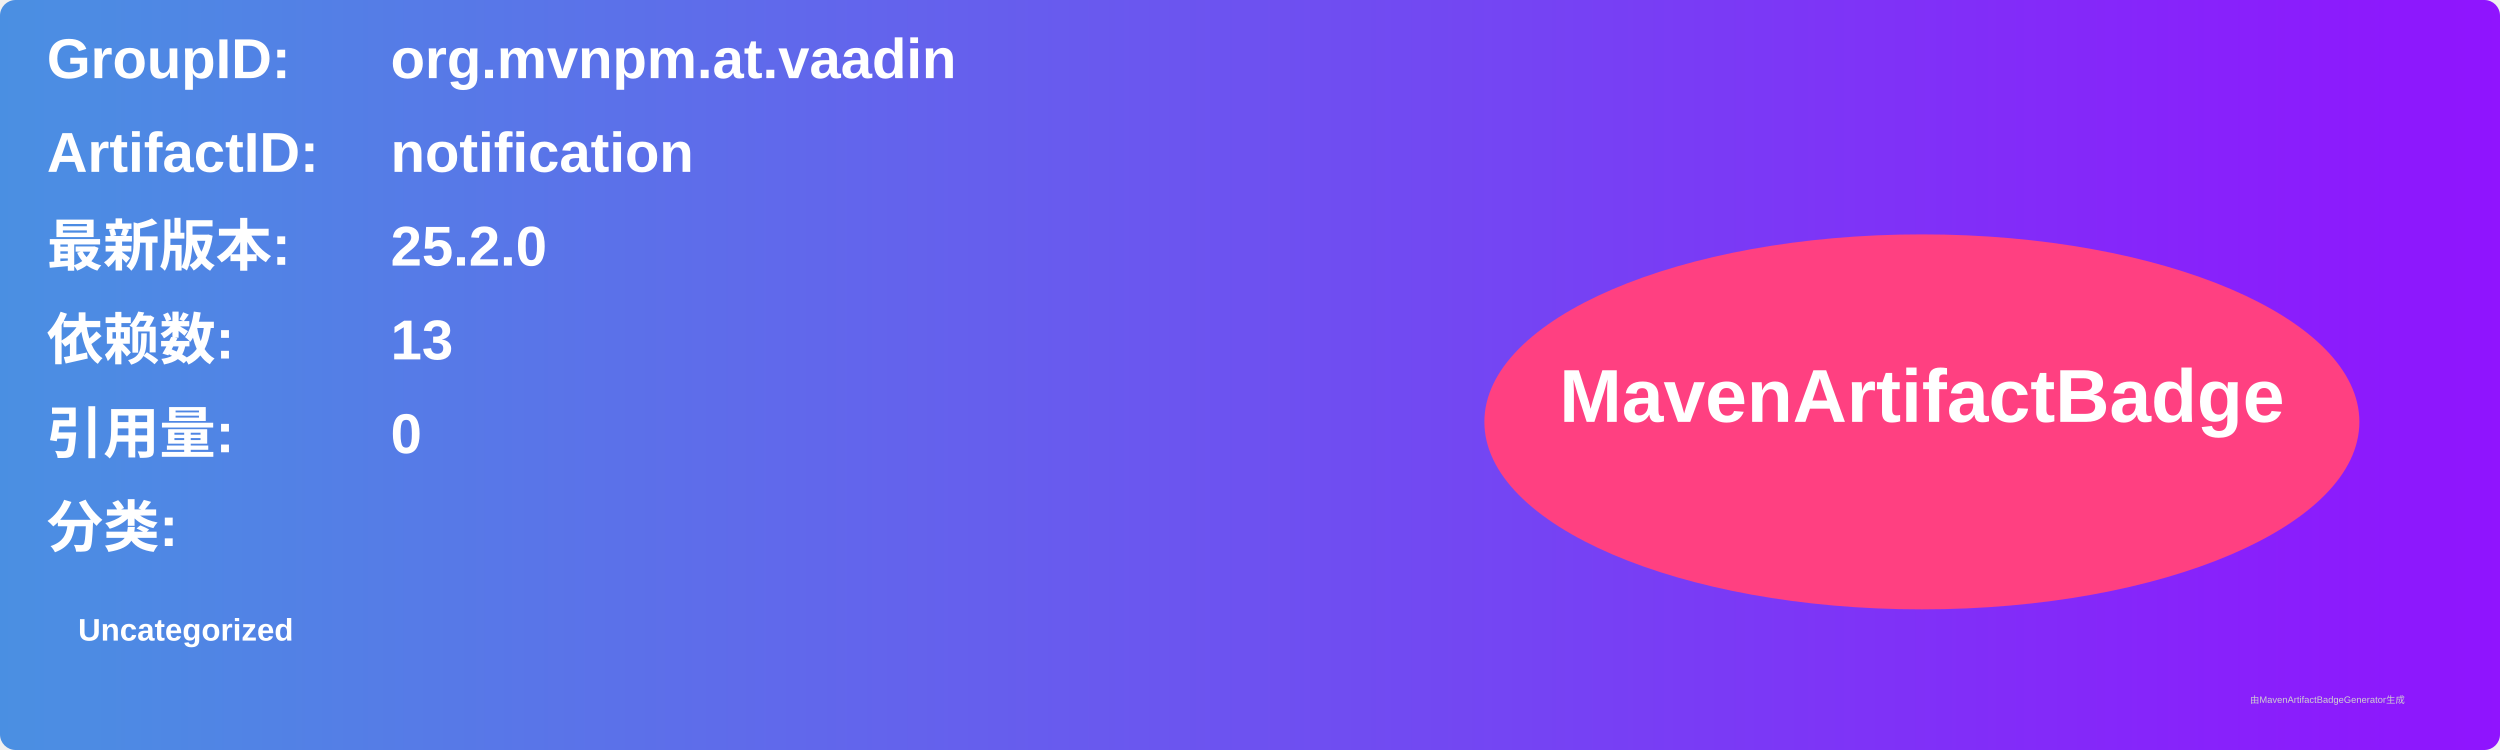
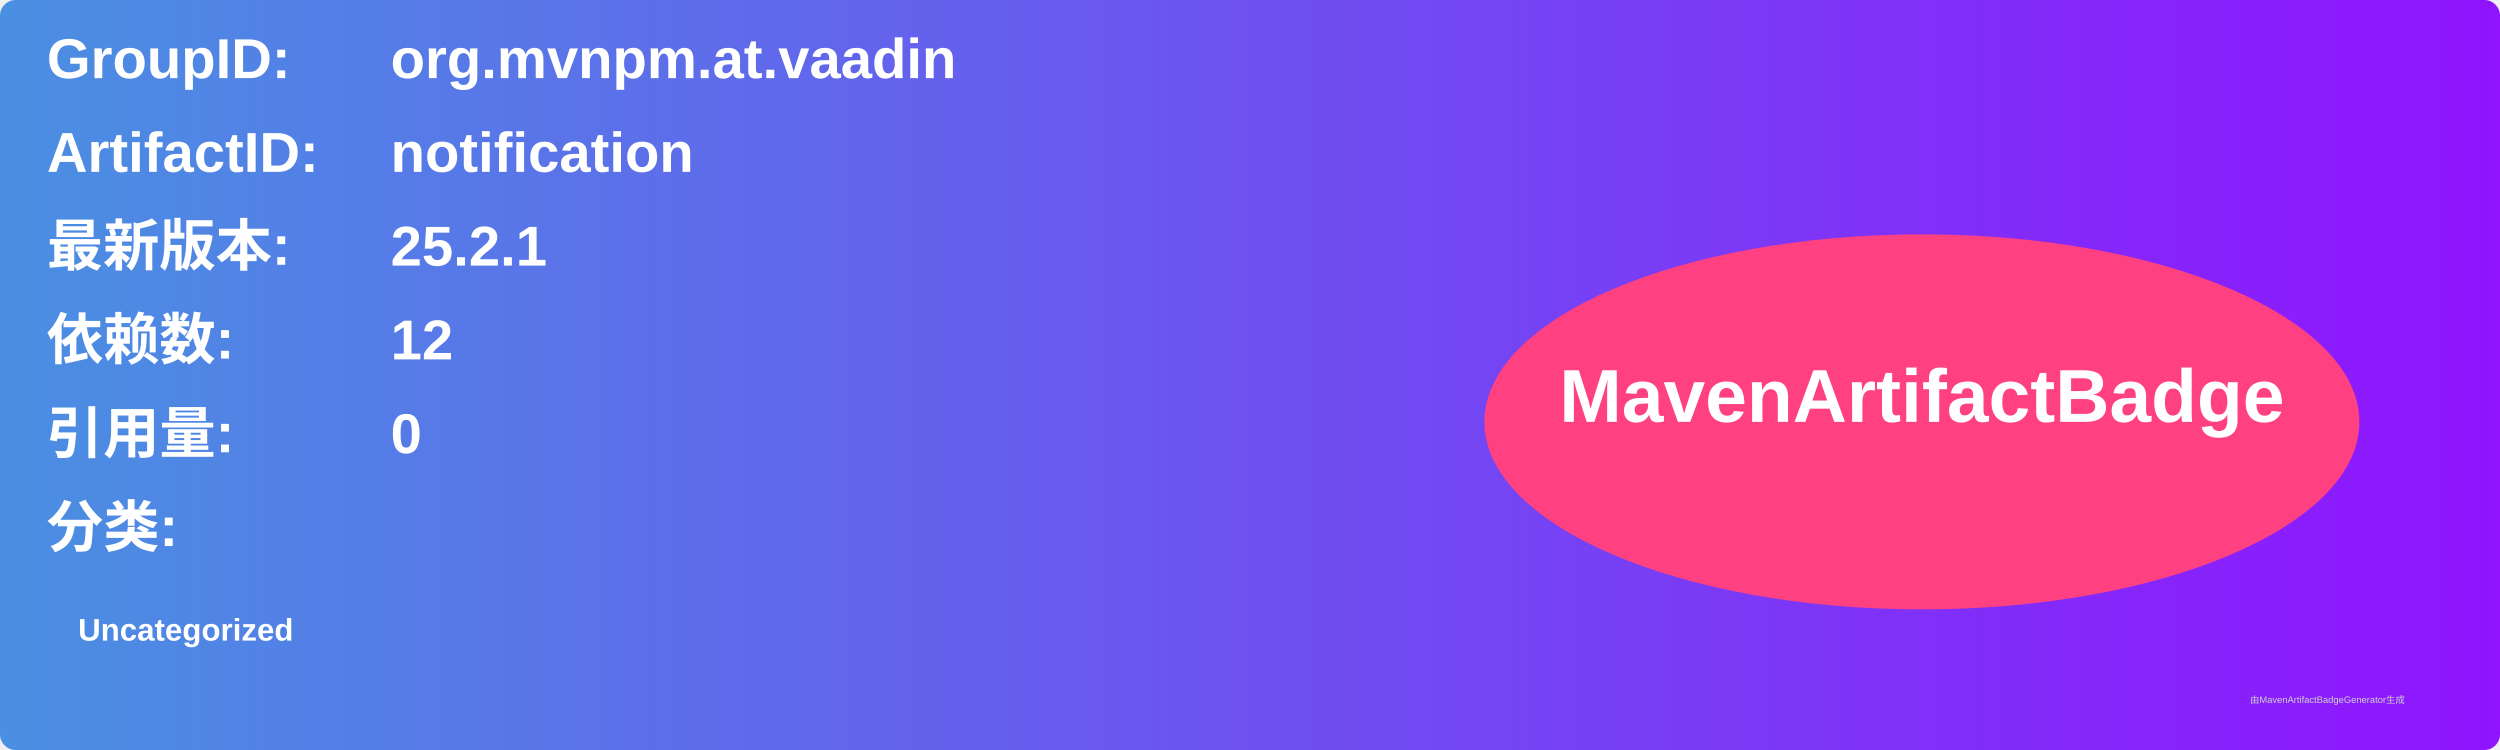
<svg xmlns="http://www.w3.org/2000/svg" width="800" height="240" viewBox="0 0 800 240">
  <linearGradient id="grad" x1="0%" y1="0%" x2="100%" y2="0%">
    <stop offset="0%" stop-color="#4a90e2" />
    <stop offset="100%" stop-color="#9013fe" />
  </linearGradient>
  <rect width="100%" height="100%" rx="5" ry="5" fill="url(#grad)" />
  <g transform="translate(15, 15)">
    <text x="0" y="10" font-family="Arial" font-size="18" fill="white" font-weight="bold" width="260">GroupID:</text>
    <text x="110" y="10" font-family="Arial" font-size="18" fill="white" font-weight="bold" width="460">org.mvnpm.at.vaadin</text>
    <text x="0" y="40" font-family="Arial" font-size="18" fill="white" font-weight="bold" width="260">ArtifactID:</text>
    <text x="110" y="40" font-family="Arial" font-size="18" fill="white" font-weight="bold" width="460">notification</text>
    <text x="0" y="70" font-family="Arial" font-size="18" fill="white" font-weight="bold">最新版本:</text>
    <text x="110" y="70" font-family="Arial" font-size="18" fill="white" font-weight="bold">
-       <tspan font-weight="bold">25.2.0</tspan>
+       <tspan font-weight="bold">25.2.1</tspan>
    </text>
    <text x="0" y="100" font-family="Arial" font-size="18" fill="white" font-weight="bold">依赖数: </text>
    <text x="110" y="100" font-family="Arial" font-size="18" fill="white">
-       <tspan font-weight="bold">13</tspan>
+       <tspan font-weight="bold">12</tspan>
    </text>
    <text x="0" y="130" font-family="Arial" font-size="18" fill="white" font-weight="bold">引用量: </text>
    <text x="110" y="130" font-family="Arial" font-size="18" fill="white">
      <tspan font-weight="bold">0</tspan>
    </text>
    <text x="0" y="160" font-family="Arial" font-size="18" fill="white" font-weight="bold">分类:</text>
    <text x="10" y="190" font-family="Arial" font-size="10" fill="white">
      <tspan font-weight="bold">Uncategorized</tspan>
    </text>
    <ellipse cx="600" cy="120" rx="140" ry="60" fill="#ff4081" />
    <text x="600" y="120" text-anchor="middle" font-family="Arial" font-size="24" fill="white" font-weight="bold">MavenArtifactBadge</text>
  </g>
  <text x="720" y="225" font-family="Arial" font-size="3" fill="#d0d0d0">由MavenArtifactBadgeGenerator生成</text>
</svg>
